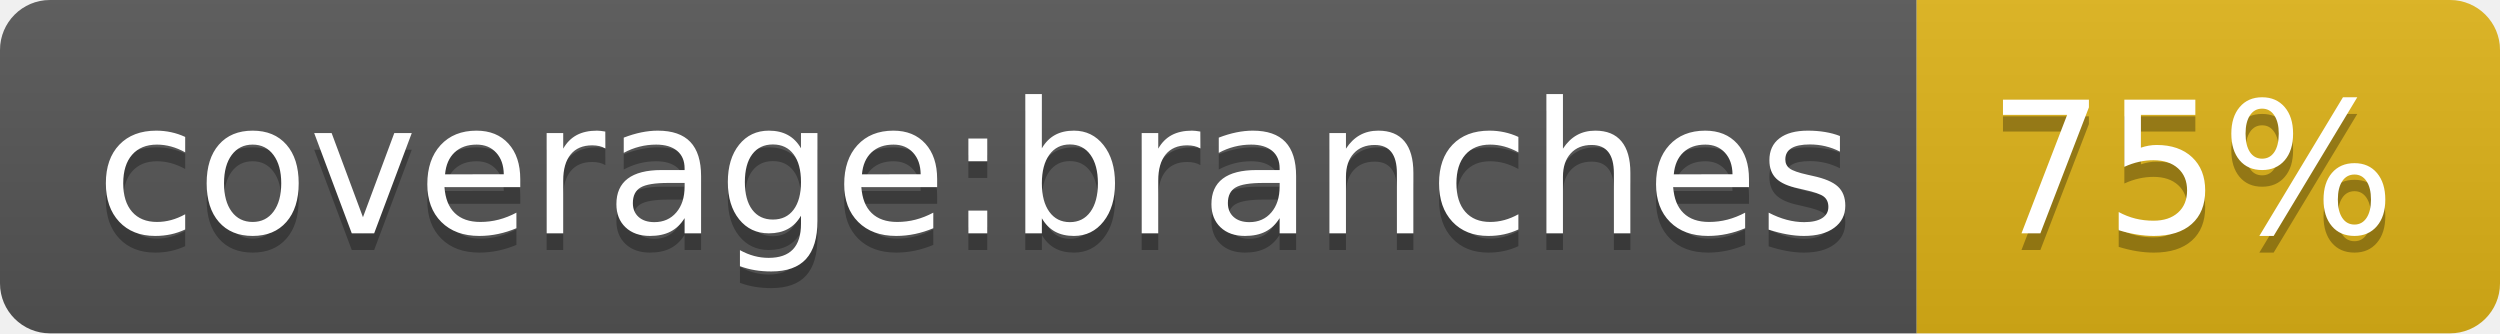
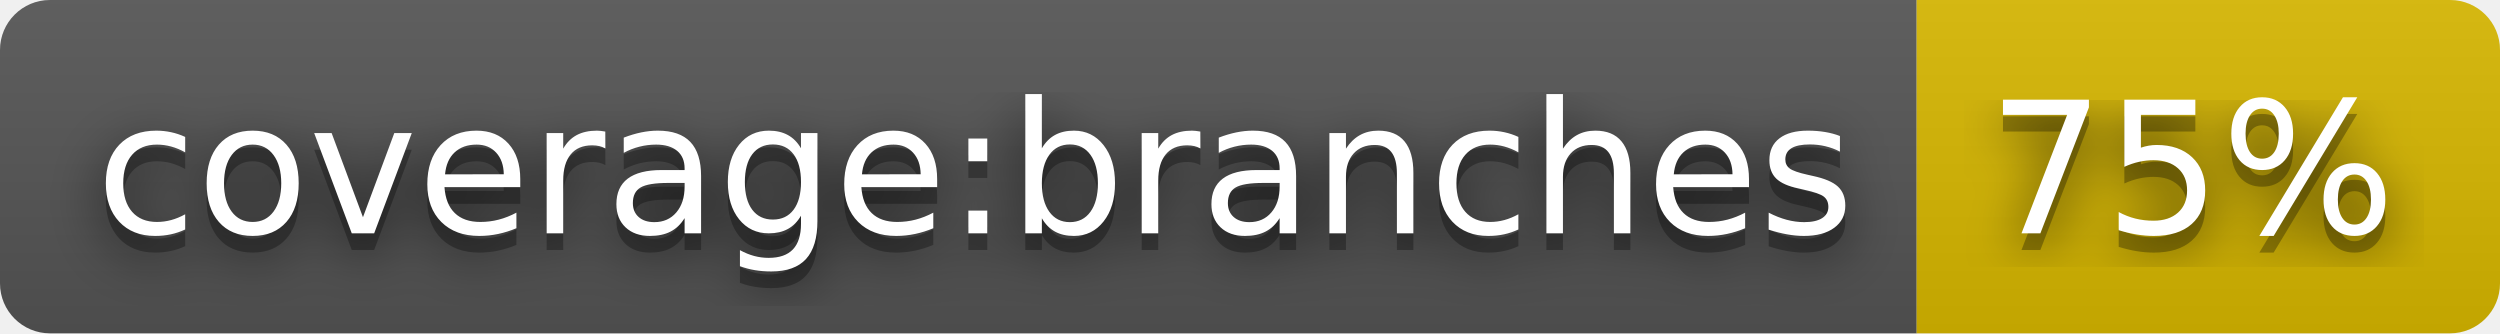
<svg xmlns="http://www.w3.org/2000/svg" width="150" height="20" role="img" aria-label="coverage:branches: 75%">
+   <filter id="blur">
+     <feGaussianBlur stdDeviation="16" />
+   </filter>
  <linearGradient id="s" x2="0" y2="100%">
    <stop offset="0" stop-color="#bbb" stop-opacity=".1" />
    <stop offset="1" stop-opacity=".1" />
  </linearGradient>
  <clipPath id="r">
-     <rect width="150" height="20" rx="3" fill="#fff" />
+     <rect width="150" height="20" rx="3" />
  </clipPath>
  <g clip-path="url(#r)">
    <rect width="115" height="20" fill="#555" />
-     <rect x="115" width="35" height="20" fill="#dfb317" />
+     <rect x="115" width="35" height="20" fill="#d8b800" />
    <rect width="150" height="20" fill="url(#s)" />
  </g>
  <g fill="#fff" text-anchor="middle" font-family="Verdana,Geneva,DejaVu Sans,sans-serif" text-rendering="geometricPrecision" font-size="110">
-     <text aria-hidden="true" x="585" y="150" fill="#010101" fill-opacity=".3" transform="scale(.1)" textLength="1050">coverage:branches</text>
-     <text x="585" y="140" transform="scale(.1)" fill="#fff" textLength="1050">coverage:branches</text>
-     <text aria-hidden="true" x="1315" y="150" fill="#010101" fill-opacity=".3" transform="scale(.1)" textLength="250">75%</text>
-     <text x="1315" y="140" transform="scale(.1)" fill="#fff" textLength="250">75%</text>
+     <g transform="scale(.1)">
+       <g aria-hidden="true" fill="#010101">
+         <text x="585" y="150" fill-opacity=".8" filter="url(#blur)" textLength="1050">coverage:branches</text>
+         <text x="585" y="150" fill-opacity=".3" textLength="1050">coverage:branches</text>
+       </g>
+       <text x="585" y="140" textLength="1050">coverage:branches</text>
+     </g>
+     <g transform="scale(.1)">
+       <g aria-hidden="true" fill="#010101">
+         <text x="1315" y="150" fill-opacity=".8" filter="url(#blur)" textLength="250">75%</text>
+         <text x="1315" y="150" fill-opacity=".3" textLength="250">75%</text>
+       </g>
+       <text x="1315" y="140" textLength="250">75%</text>
+     </g>
  </g>
</svg>
